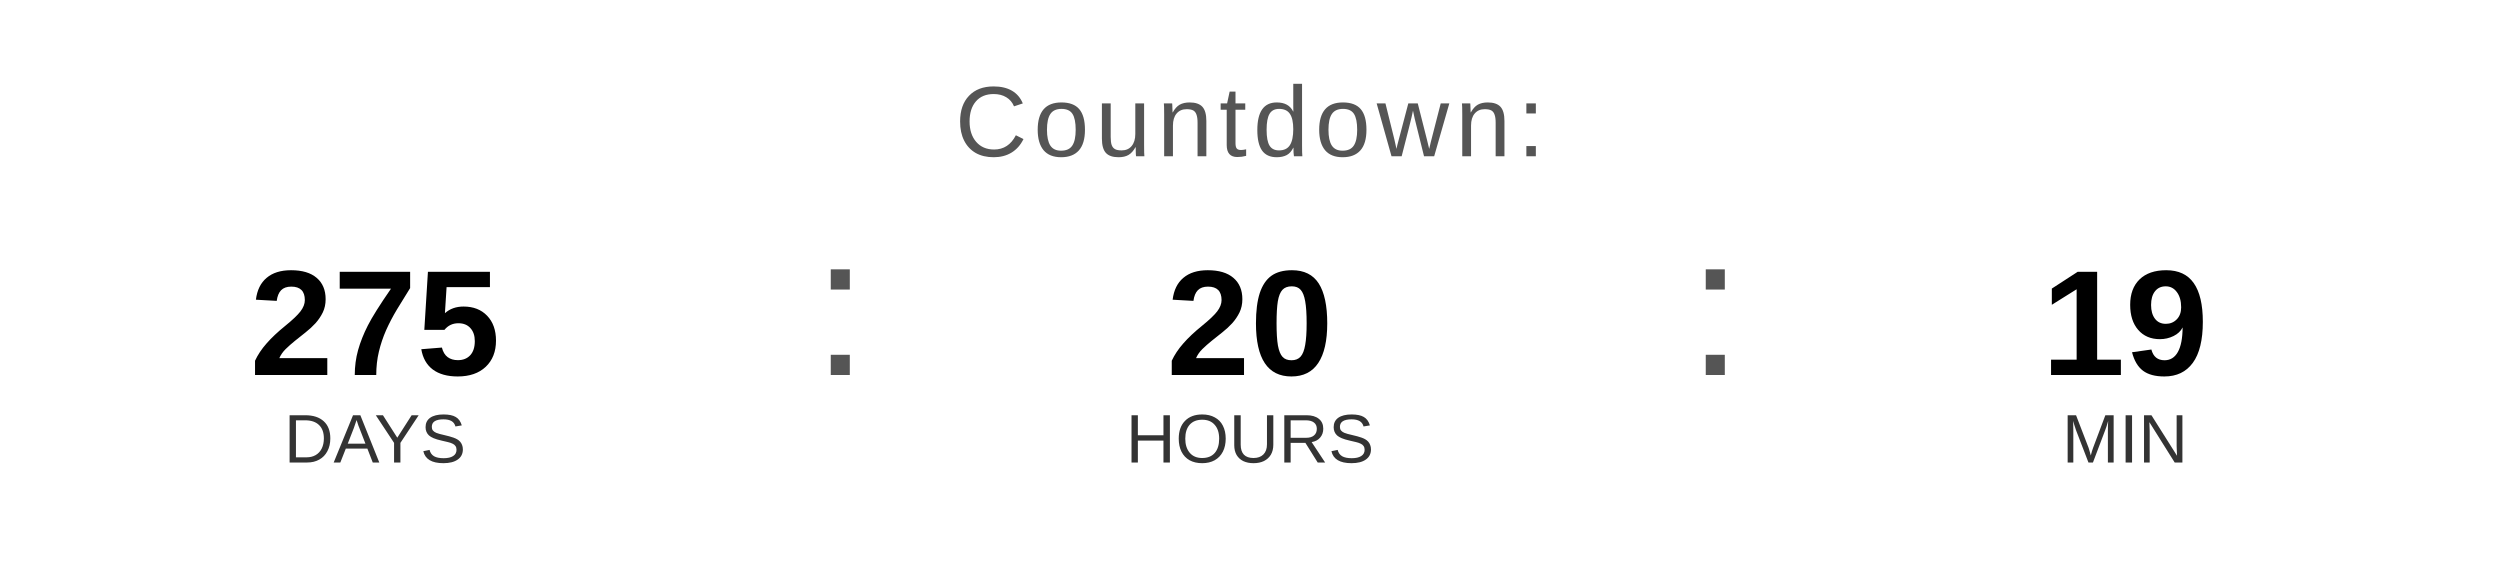
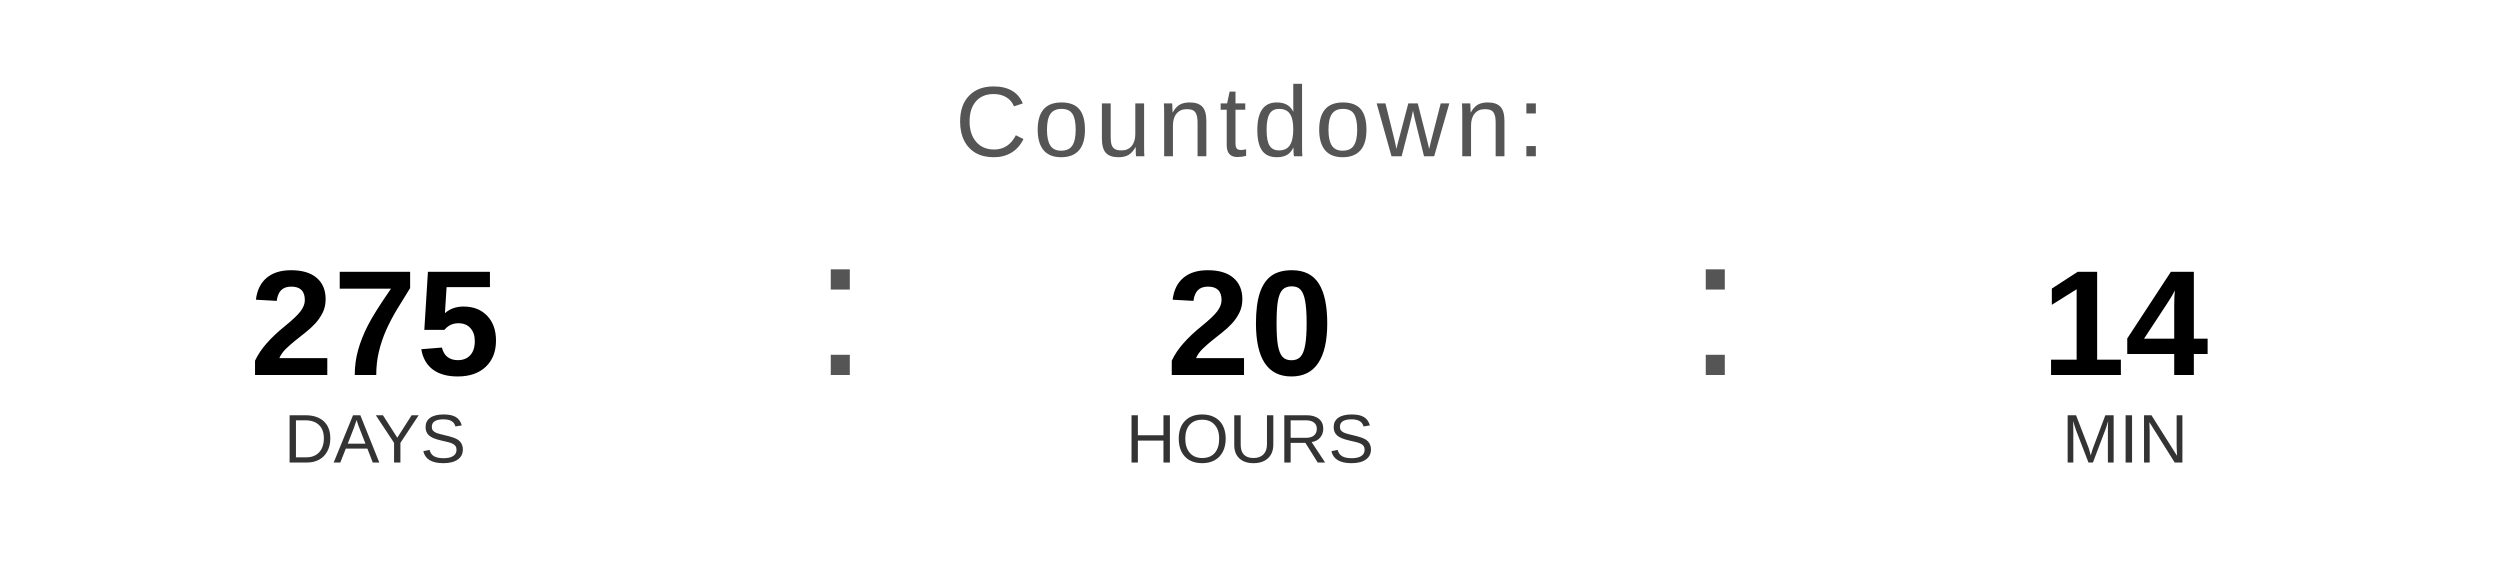
<svg xmlns="http://www.w3.org/2000/svg" width="400" height="90" viewBox="0 0 400 90">
  <text x="200" y="25" font-family="Arial, Helvetica, sans-serif" font-size="16" fill="#555555" text-anchor="middle" letter-spacing="1">
    Countdown:
  </text>
  <text x="60" y="60" font-family="Arial, Helvetica, sans-serif" font-size="24" font-weight="bold" fill="#000000" text-anchor="middle">275</text>
  <text x="60" y="74" font-family="Arial, Helvetica, sans-serif" font-size="11" fill="#333333" text-anchor="middle">DAYS</text>
  <text x="130" y="60" font-family="Arial, sans-serif" font-size="32" fill="#555555">:</text>
  <text x="200" y="60" font-family="Arial, Helvetica, sans-serif" font-size="24" font-weight="bold" fill="#000000" text-anchor="middle">20</text>
  <text x="200" y="74" font-family="Arial, Helvetica, sans-serif" font-size="11" fill="#333333" text-anchor="middle">HOURS</text>
  <text x="270" y="60" font-family="Arial, sans-serif" font-size="32" fill="#555555">:</text>
-   <text x="340" y="60" font-family="Arial, Helvetica, sans-serif" font-size="24" font-weight="bold" fill="#000000" text-anchor="middle">19</text>
+   <text x="340" y="60" font-family="Arial, Helvetica, sans-serif" font-size="24" font-weight="bold" fill="#000000" text-anchor="middle">14</text>
  <text x="340" y="74" font-family="Arial, Helvetica, sans-serif" font-size="11" fill="#333333" text-anchor="middle">MIN</text>
</svg>
